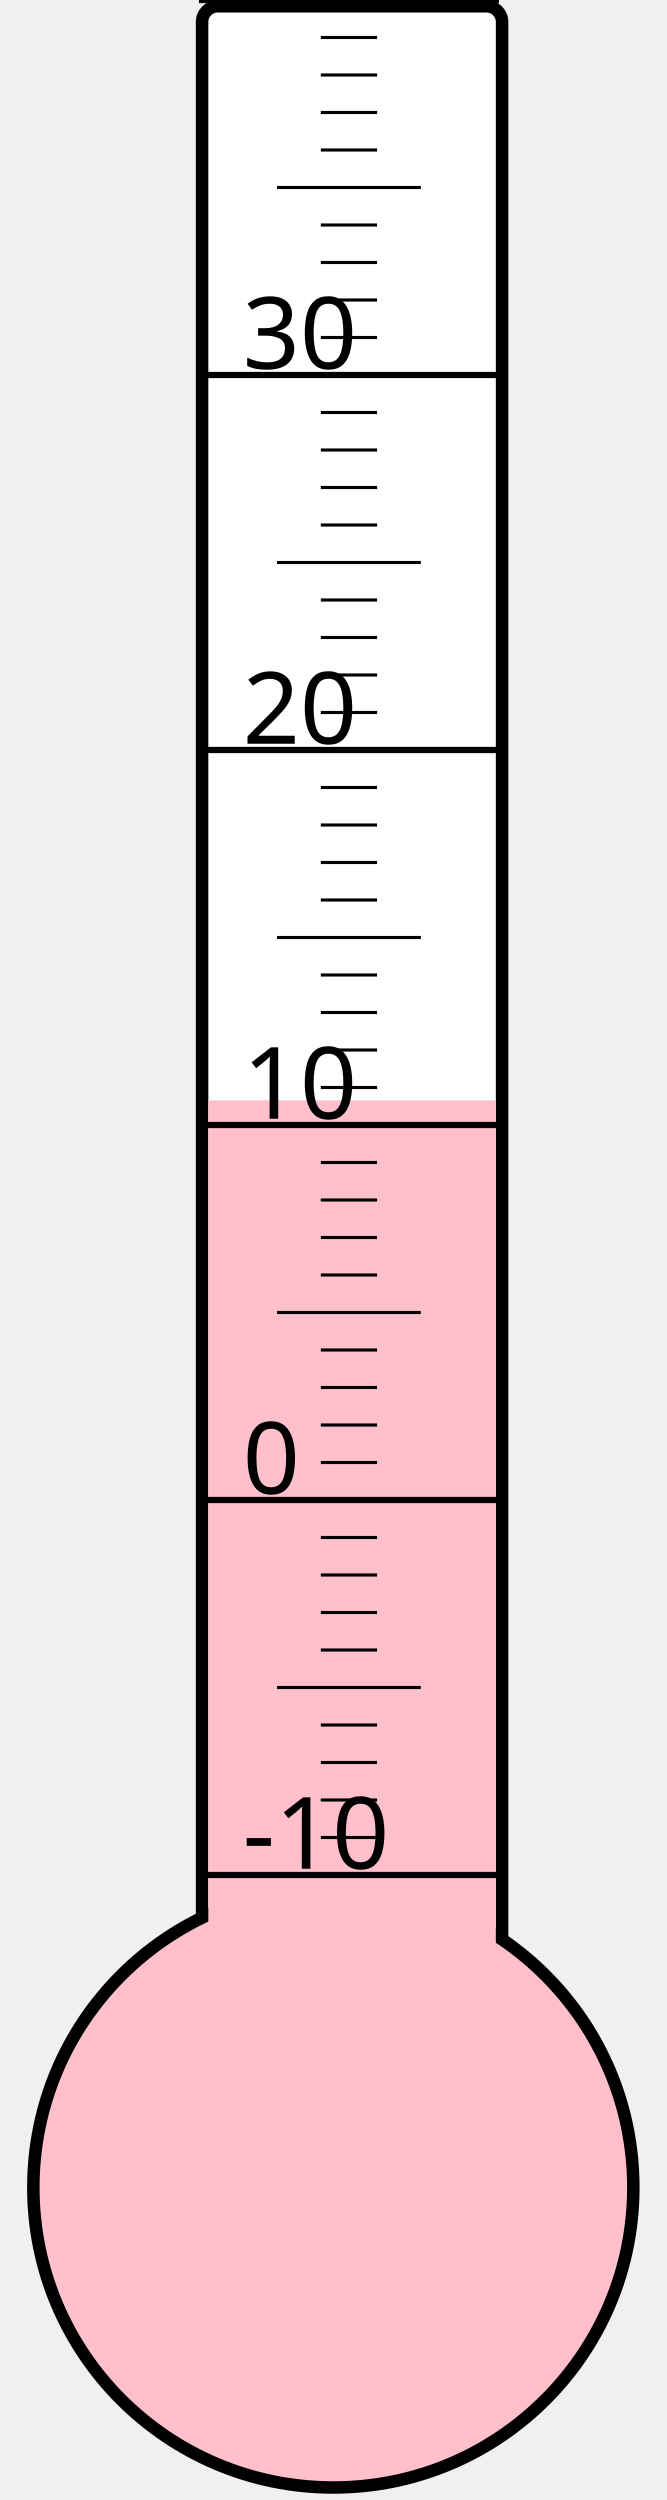
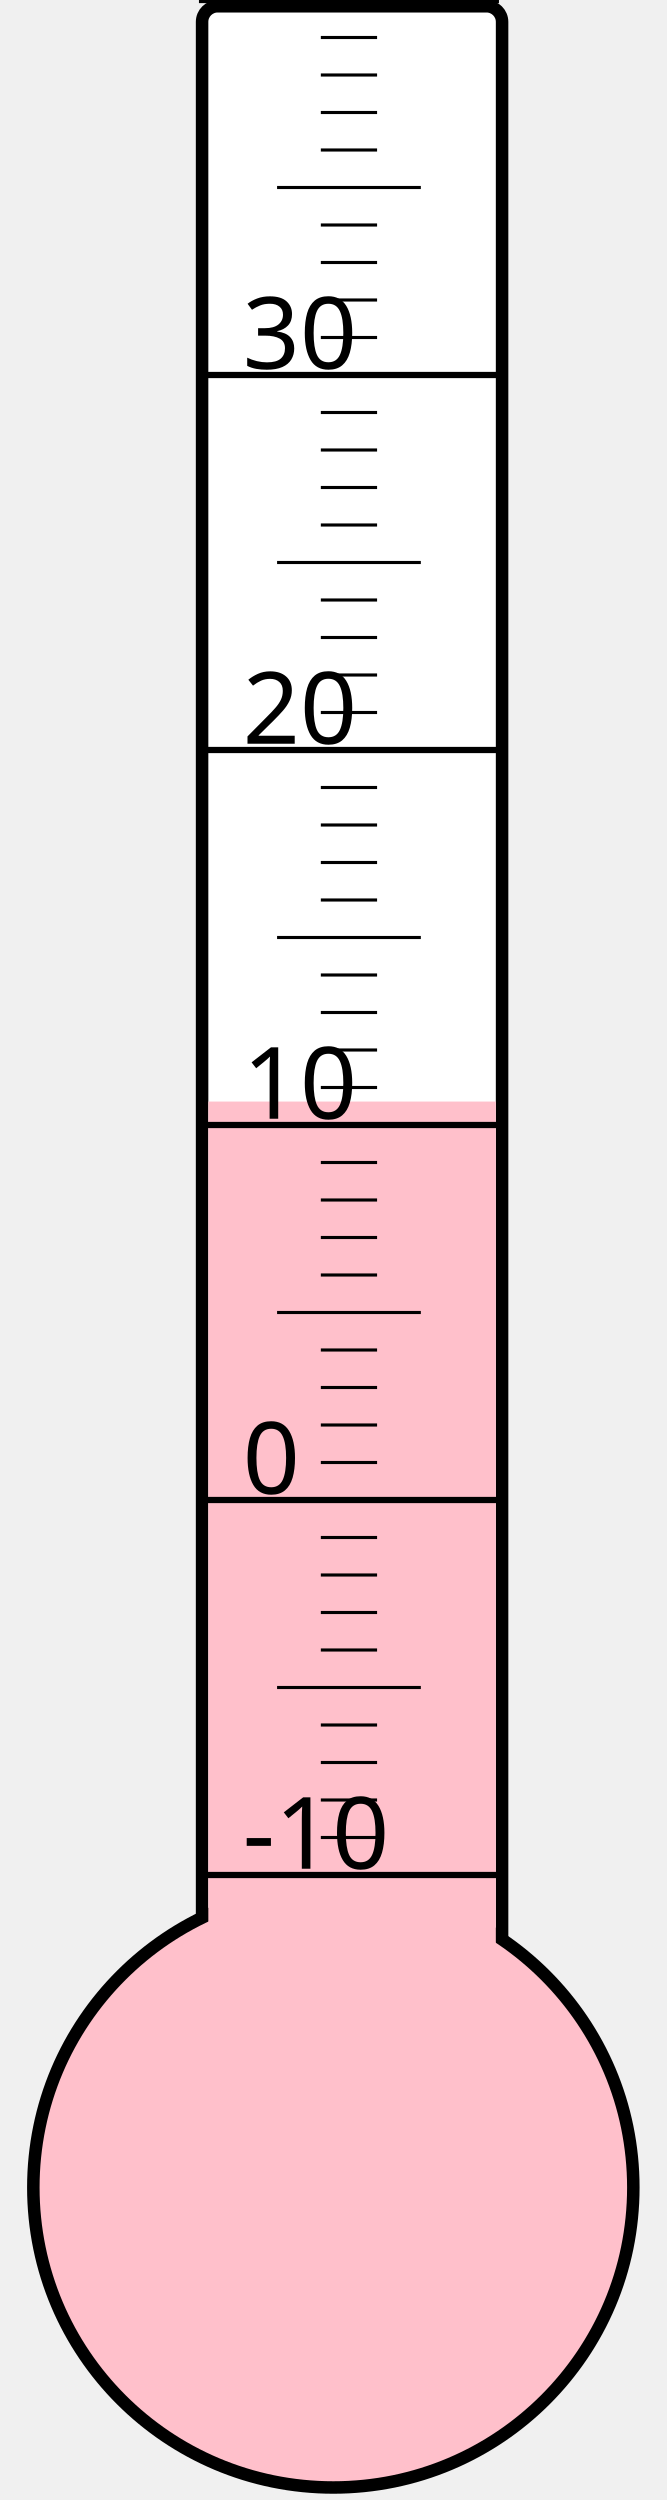
<svg xmlns="http://www.w3.org/2000/svg" width="40px" height="150px" viewBox="0 0 200 800">
  <rect width="200" height="800" x="0" y="0" style="fill: #ffffeb; fill-opacity: 0;" />
  <rect width="96" height="680" x="58" y="2" rx="5" ry="5" style="fill: white; fill-opacity: 1; stroke: black; stroke-width: 4;" />
  <circle cx="100" cy="700" r="96" style="fill: pink; stroke: black; stroke-width: 4;" />
-   <rect width="92" height="347.875" x="60" y="352.125" style="fill: pink; fill-opacity: 1; stroke-width: 0;" />
+   <rect width="92" height="347.5" x="60" y="352.5" style="fill: pink; fill-opacity: 1; stroke-width: 0;" />
  <text x="71" y="598" style="font-family: sans-serif; font-size: 24pt;">-10</text>
  <text x="71" y="478" style="font-family: sans-serif; font-size: 24pt;">0</text>
  <text x="71" y="358" style="font-family: sans-serif; font-size: 24pt;">10</text>
  <text x="71" y="238" style="font-family: sans-serif; font-size: 24pt;">20</text>
  <text x="71" y="118" style="font-family: sans-serif; font-size: 24pt;">30</text>
  <g style="stroke: black;">
    <line x1="57" y1="600" x2="153" y2="600" style="stroke-width: 2;" />
    <line x1="96" y1="588" x2="114" y2="588" style="stroke-width: 1;" />
    <line x1="96" y1="576" x2="114" y2="576" style="stroke-width: 1;" />
    <line x1="96" y1="564" x2="114" y2="564" style="stroke-width: 1;" />
    <line x1="96" y1="552" x2="114" y2="552" style="stroke-width: 1;" />
    <line x1="82" y1="540" x2="128" y2="540" style="stroke-width: 1;" />
    <line x1="96" y1="528" x2="114" y2="528" style="stroke-width: 1;" />
    <line x1="96" y1="516" x2="114" y2="516" style="stroke-width: 1;" />
    <line x1="96" y1="504" x2="114" y2="504" style="stroke-width: 1;" />
    <line x1="96" y1="492" x2="114" y2="492" style="stroke-width: 1;" />
    <line x1="57" y1="480" x2="153" y2="480" style="stroke-width: 2;" />
    <line x1="96" y1="468" x2="114" y2="468" style="stroke-width: 1;" />
    <line x1="96" y1="456" x2="114" y2="456" style="stroke-width: 1;" />
    <line x1="96" y1="444" x2="114" y2="444" style="stroke-width: 1;" />
    <line x1="96" y1="432" x2="114" y2="432" style="stroke-width: 1;" />
    <line x1="82" y1="420" x2="128" y2="420" style="stroke-width: 1;" />
    <line x1="96" y1="408" x2="114" y2="408" style="stroke-width: 1;" />
    <line x1="96" y1="396" x2="114" y2="396" style="stroke-width: 1;" />
    <line x1="96" y1="384" x2="114" y2="384" style="stroke-width: 1;" />
    <line x1="96" y1="372" x2="114" y2="372" style="stroke-width: 1;" />
    <line x1="57" y1="360" x2="153" y2="360" style="stroke-width: 2;" />
    <line x1="96" y1="348" x2="114" y2="348" style="stroke-width: 1;" />
    <line x1="96" y1="336" x2="114" y2="336" style="stroke-width: 1;" />
    <line x1="96" y1="324" x2="114" y2="324" style="stroke-width: 1;" />
    <line x1="96" y1="312" x2="114" y2="312" style="stroke-width: 1;" />
    <line x1="82" y1="300" x2="128" y2="300" style="stroke-width: 1;" />
    <line x1="96" y1="288" x2="114" y2="288" style="stroke-width: 1;" />
    <line x1="96" y1="276" x2="114" y2="276" style="stroke-width: 1;" />
    <line x1="96" y1="264" x2="114" y2="264" style="stroke-width: 1;" />
    <line x1="96" y1="252" x2="114" y2="252" style="stroke-width: 1;" />
    <line x1="57" y1="240" x2="153" y2="240" style="stroke-width: 2;" />
    <line x1="96" y1="228" x2="114" y2="228" style="stroke-width: 1;" />
    <line x1="96" y1="216" x2="114" y2="216" style="stroke-width: 1;" />
    <line x1="96" y1="204" x2="114" y2="204" style="stroke-width: 1;" />
    <line x1="96" y1="192" x2="114" y2="192" style="stroke-width: 1;" />
    <line x1="82" y1="180" x2="128" y2="180" style="stroke-width: 1;" />
    <line x1="96" y1="168" x2="114" y2="168" style="stroke-width: 1;" />
    <line x1="96" y1="156" x2="114" y2="156" style="stroke-width: 1;" />
    <line x1="96" y1="144" x2="114" y2="144" style="stroke-width: 1;" />
    <line x1="96" y1="132" x2="114" y2="132" style="stroke-width: 1;" />
    <line x1="57" y1="120" x2="153" y2="120" style="stroke-width: 2;" />
    <line x1="96" y1="108" x2="114" y2="108" style="stroke-width: 1;" />
    <line x1="96" y1="96" x2="114" y2="96" style="stroke-width: 1;" />
    <line x1="96" y1="84" x2="114" y2="84" style="stroke-width: 1;" />
    <line x1="96" y1="72" x2="114" y2="72" style="stroke-width: 1;" />
    <line x1="82" y1="60" x2="128" y2="60" style="stroke-width: 1;" />
    <line x1="96" y1="48" x2="114" y2="48" style="stroke-width: 1;" />
    <line x1="96" y1="36" x2="114" y2="36" style="stroke-width: 1;" />
    <line x1="96" y1="24" x2="114" y2="24" style="stroke-width: 1;" />
    <line x1="96" y1="12" x2="114" y2="12" style="stroke-width: 1;" />
    <line x1="57" y1="0" x2="153" y2="0" style="stroke-width: 2;" />
  </g>
</svg>
